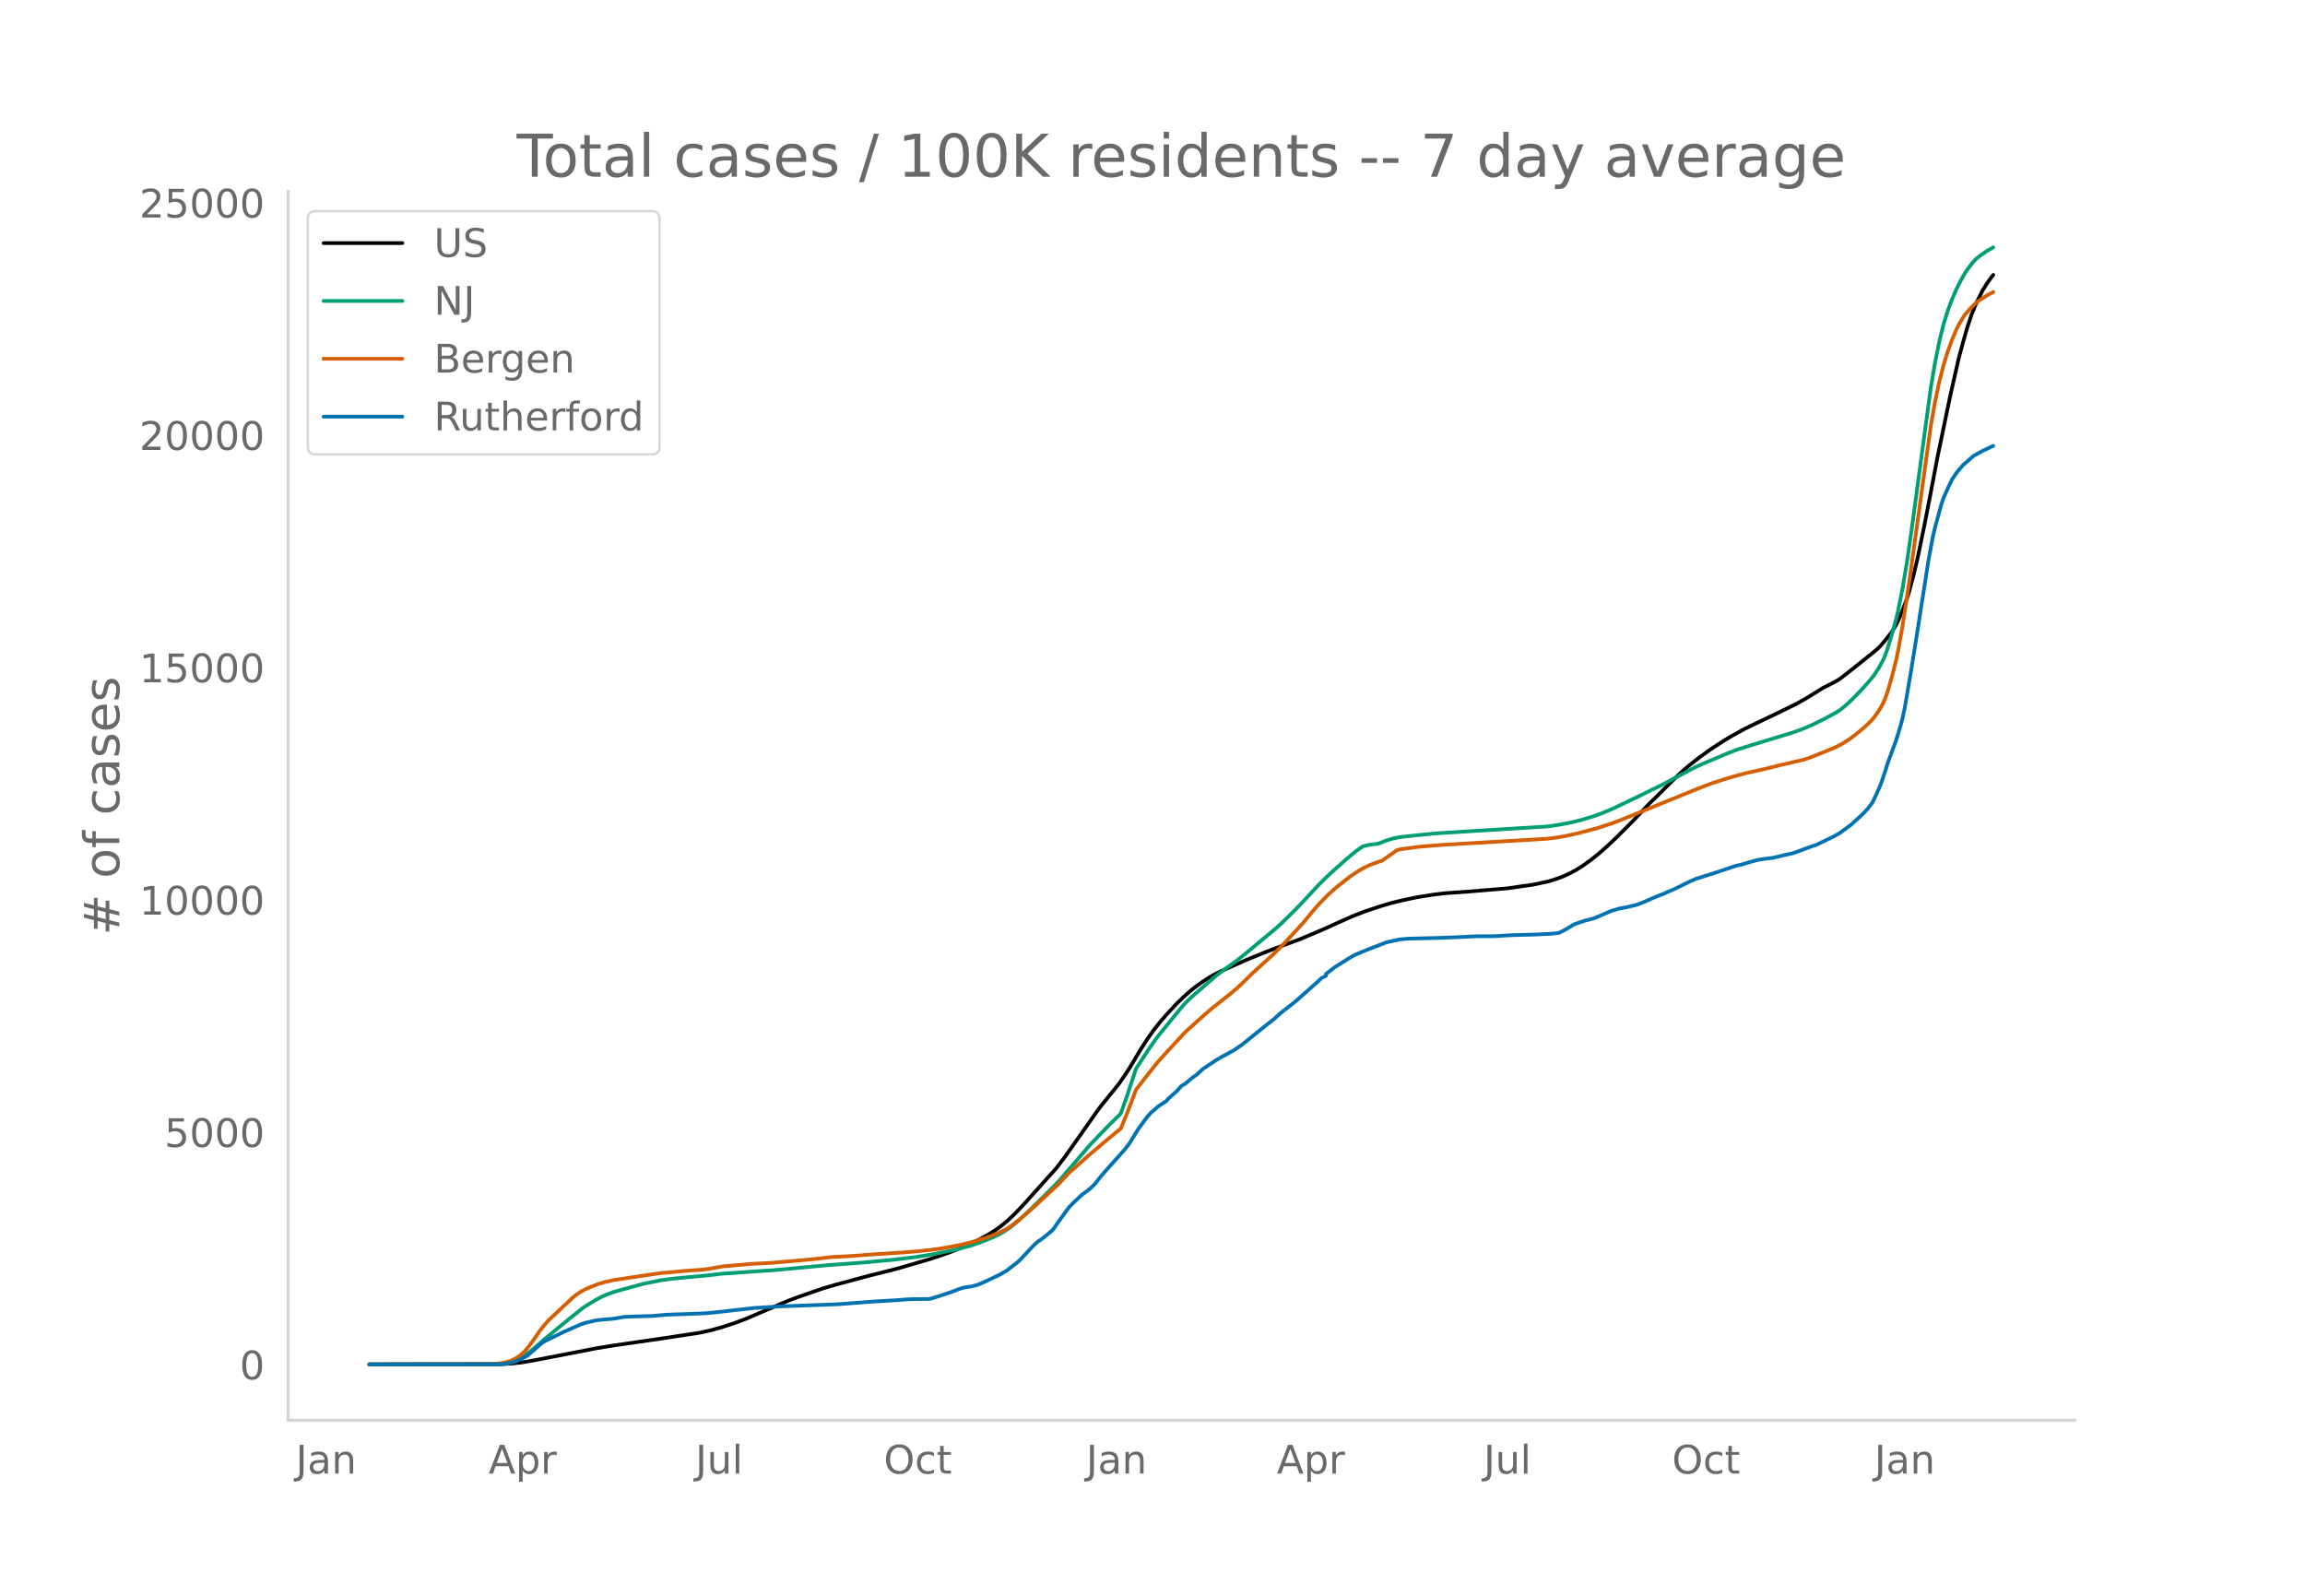
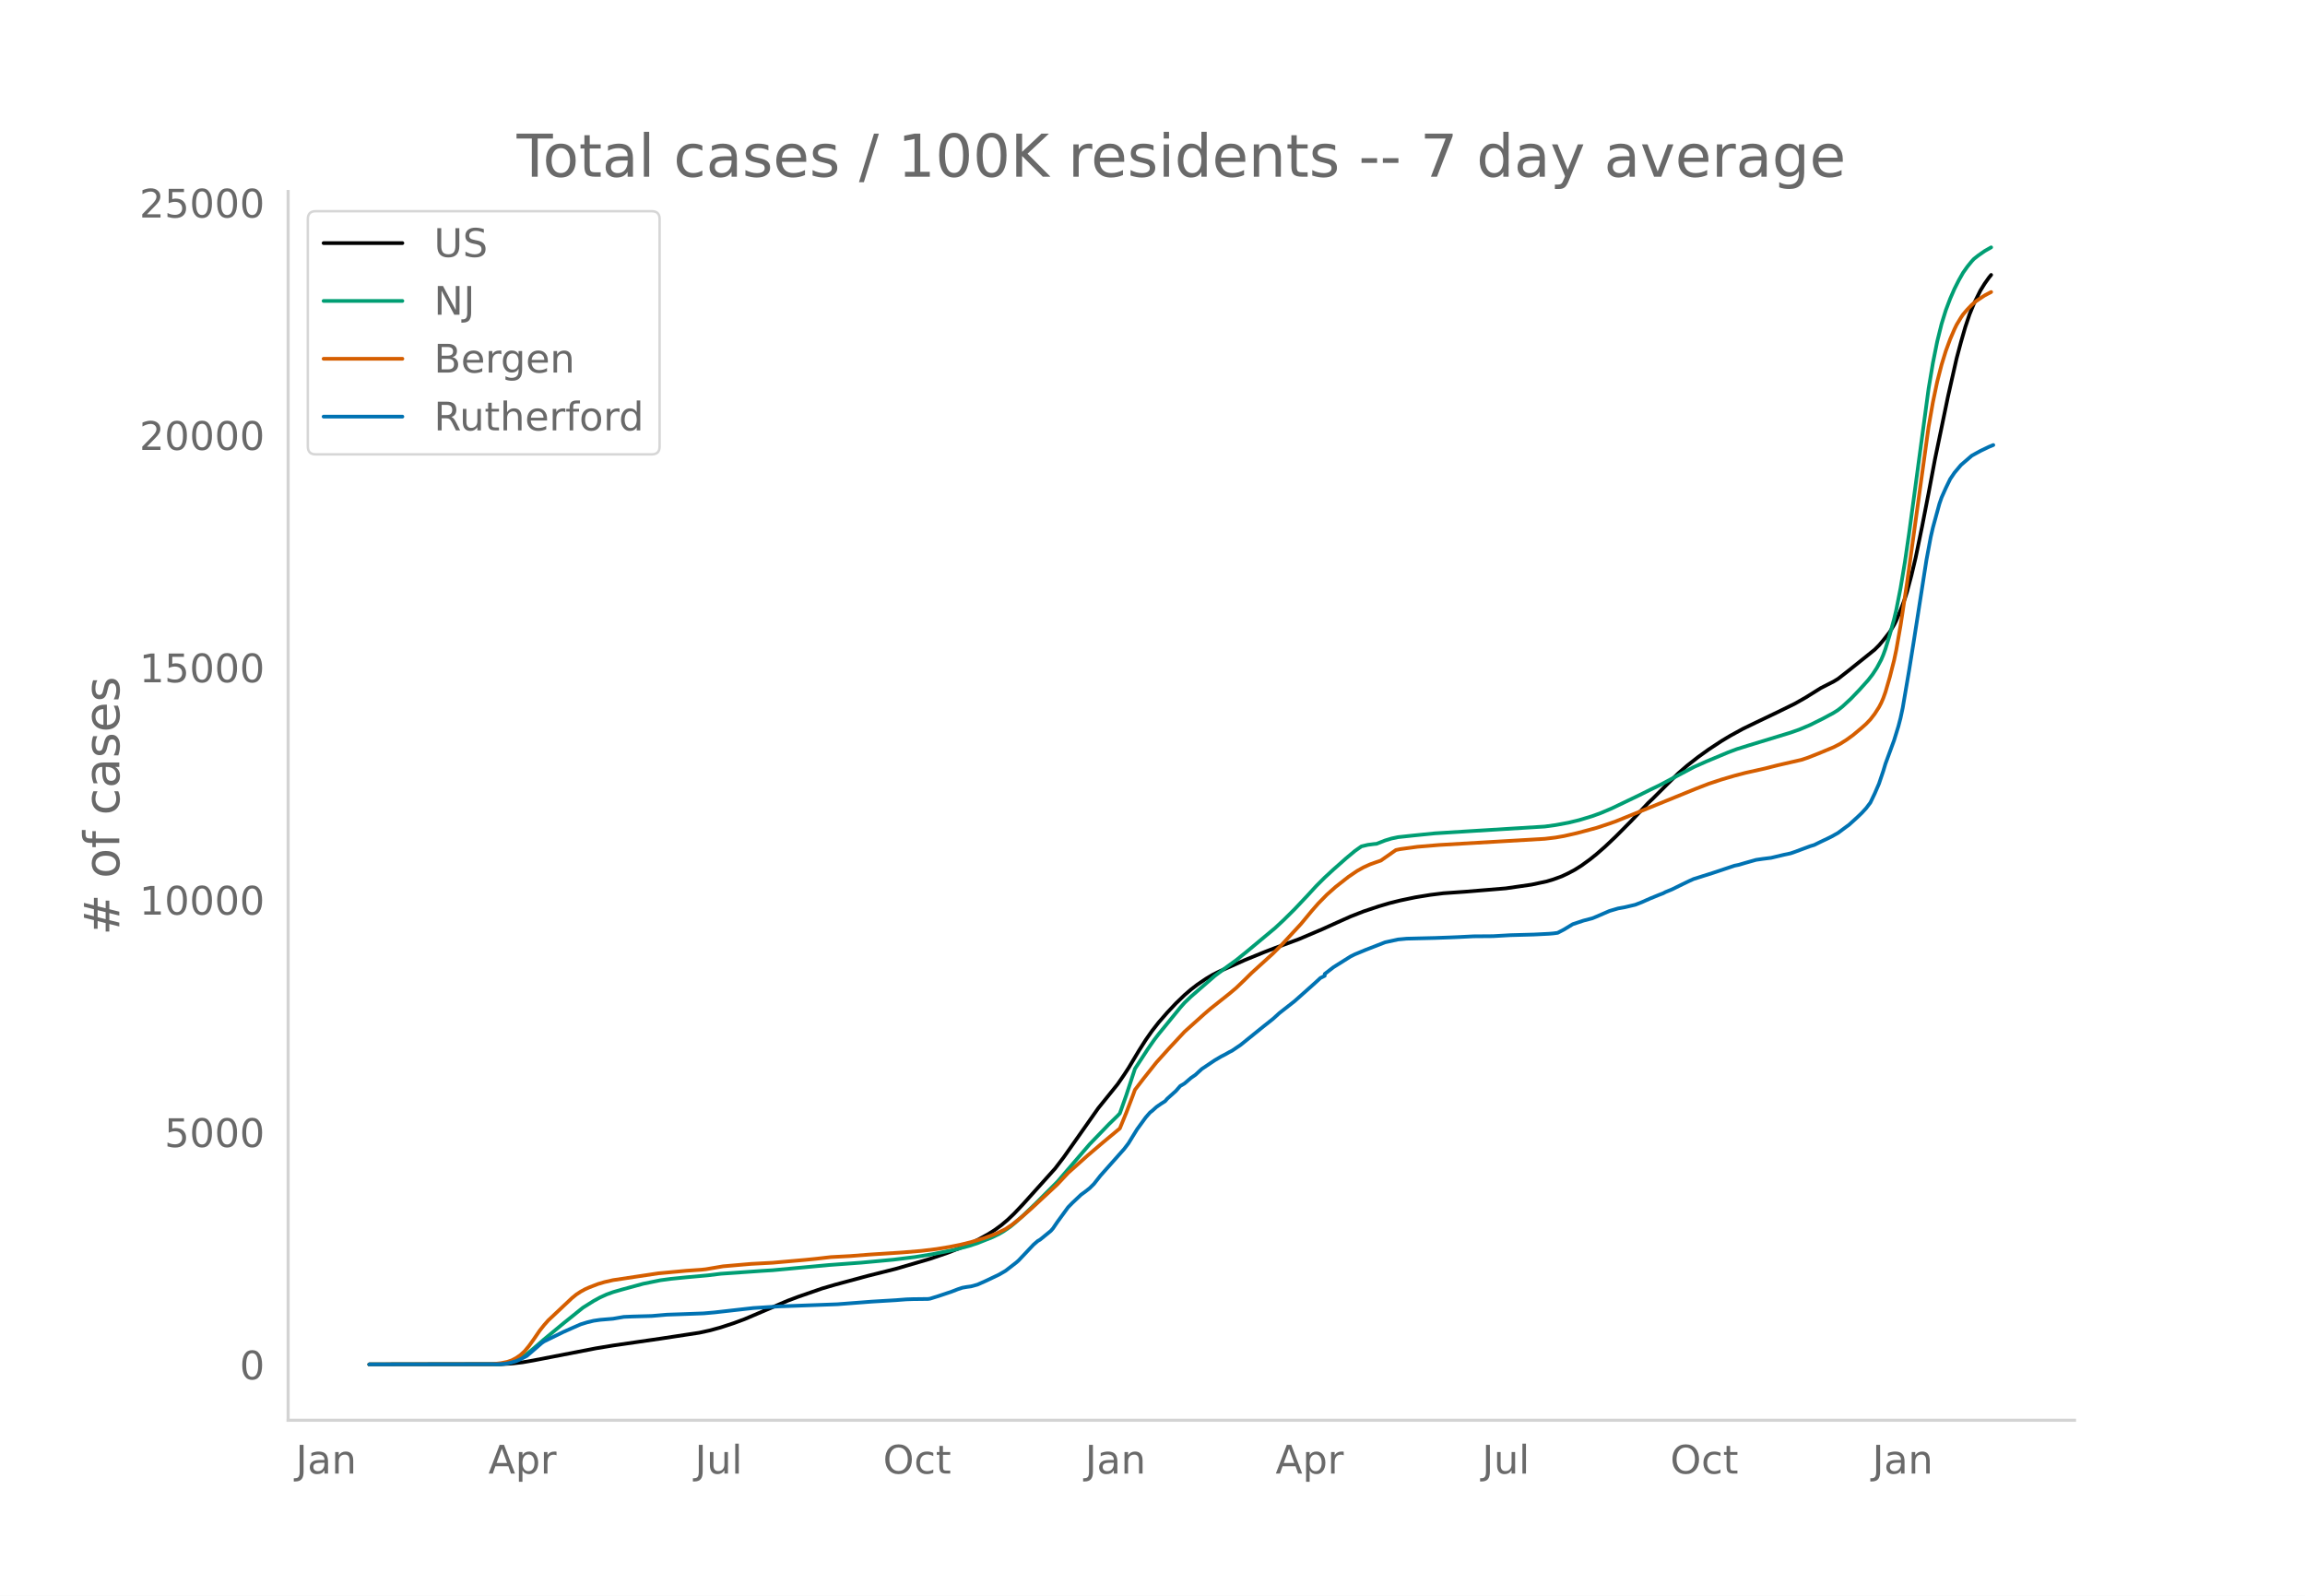
<svg xmlns="http://www.w3.org/2000/svg" xmlns:xlink="http://www.w3.org/1999/xlink" height="864" viewBox="0 0 936 648" width="1248">
  <defs>
    <style>*{stroke-linecap:butt;stroke-linejoin:round}</style>
  </defs>
  <g id="figure_1">
    <path d="M0 648h936V0H0z" style="fill:#fff" id="patch_1" />
    <g id="axes_1">
      <path d="M117 576.72h725.4V77.76H117z" style="fill:none" id="patch_2" />
-       <path clip-path="url(#p521b051995)" d="m149.973 554.04 53.493-.088 4.384-.25 4.385-.502 4.385-.759 25.43-4.918 7.016-1.153 19.293-2.796 15.785-2.395 4.384-.958 4.385-1.21 5.262-1.723 4.384-1.626 5.262-2.237 12.277-5.248 4.385-1.649 9.646-3.33 5.262-1.533 13.154-3.546 11.4-2.859 14.03-4.09 7.016-2.397 6.139-2.374 3.507-1.574 3.508-1.763 3.508-1.94 2.63-1.663 2.631-1.923 2.631-2.216 2.631-2.514 3.508-3.698 13.154-14.616 3.508-4.594 4.384-6.2 9.646-13.706 7.893-9.765 2.63-3.805 1.755-2.693 4.384-7.303 2.631-4.139 2.63-3.75 2.632-3.36 3.507-4.027 3.508-3.717 3.508-3.38 2.63-2.26 2.631-2.014 3.508-2.368 2.631-1.56 2.63-1.333 10.524-4.69 7.892-3.218 4.385-1.683 9.646-3.56 9.647-4.095 6.138-2.773 5.262-2.349 5.261-2.055 6.139-2.052 4.385-1.296 4.384-1.094 6.139-1.285 6.138-.996 5.262-.654 2.63-.184 6.14-.43 7.892-.648 8.77-.727 10.522-1.521 6.139-1.316 2.63-.79 3.508-1.288 2.631-1.242 2.631-1.404 2.63-1.658 3.509-2.54 2.63-2.118 3.508-3.057 4.385-4.148 6.138-6.17 4.385-4.638 2.63-2.795 1.755-1.637 6.138-6.126 4.385-4.303 3.508-3.043 4.384-3.434 4.385-3.154 5.261-3.458 3.508-2.106 5.262-2.878 5.261-2.543 8.77-4.19 7.015-3.442 4.385-2.49 6.138-3.827 2.631-1.34 2.631-1.346 1.754-1.068 4.385-3.417 10.523-8.44 1.754-1.751 1.754-2.07 2.63-3.353 1.754-2.907.877-1.734 1.754-4.208 1.754-4.673.877-2.766 1.754-6.54 1.754-7.375 2.63-12.712 2.631-13.512 2.631-13.9 1.754-8.428 3.508-16.888 3.507-15.5 1.754-6.55 1.754-6.092 1.754-5.23 1.754-4.282 2.63-5.324 1.754-2.835 1.754-2.474.877-1.063h0" style="fill:none;stroke:#000;stroke-linecap:round;stroke-width:1.5" id="line2d_1" />
-       <path clip-path="url(#p521b051995)" d="m149.973 554.04 51.739-.081 2.63-.175 2.631-.41 1.754-.538 1.754-.767 1.754-.997 1.754-1.208 2.63-2.172 4.385-3.796 7.893-6.524 7.892-6.34 4.385-2.752 2.63-1.437 2.631-1.196 2.631-.956 3.508-1.012 8.77-2.387 7.015-1.427 4.385-.587 6.138-.609 8.77-.794 5.261-.647 16.662-1.158 4.384-.27 22.8-2.11 13.155-.961 13.154-1.212 8.77-1.079 7.015-1.136 8.769-1.74 6.138-1.623 3.508-1.14 6.139-2.446 2.63-1.29 1.754-1.011 2.631-1.791 1.754-1.422 3.508-3.12 5.261-5.034 8.77-8.765 13.154-15.29 7.892-8.179 3.508-3.41.877-.938 2.63-7.409 3.508-10.678 5.262-8.07 2.63-3.772 1.755-2.275 3.507-4.287 5.262-6.447 1.754-1.978 2.63-2.524 9.647-8.375 3.508-2.628 5.261-3.805 4.385-3.537 11.4-9.488 3.508-3.266 4.385-4.338 5.261-5.567 3.508-3.818 3.508-3.503 3.507-3.232 5.262-4.645 3.508-2.916 2.63-1.856 2.631-.63 2.631-.34.877-.065 3.508-1.368 2.63-.798 2.631-.554 6.139-.656 8.77-.882 13.153-.821 31.57-1.942 4.385-.596 5.261-.968 4.385-1.06 5.261-1.586 3.508-1.274 4.385-1.853 11.4-5.46 4.385-2.181 3.507-1.676 7.016-3.73 7.015-3.723 5.262-2.338 8.77-3.658 3.507-1.321 4.385-1.37 17.538-5.35 3.508-1.229 4.385-1.85 5.261-2.605 4.385-2.365 1.754-1.113 1.754-1.377 3.508-3.24 3.507-3.656 3.508-3.899 1.754-2.26 1.754-2.683 1.754-3.256.877-2.064.876-2.415 1.754-5.754 1.754-6.326.877-3.707 1.754-8.898 1.754-10.504 1.754-12.043 7.892-58.444 1.754-10.43 1.754-8.731 1.754-7.065 1.754-5.645 1.754-4.632 1.753-4.022 1.754-3.466 1.754-3.089 1.754-2.47 1.754-2.155.877-.944 1.754-1.383 2.63-1.83 2.631-1.499h0" style="fill:none;stroke:#009e73;stroke-linecap:round;stroke-width:1.5" id="line2d_2" />
-       <path clip-path="url(#p521b051995)" d="m149.973 554.04 49.985-.107 3.508-.395 2.63-.535 1.754-.6 1.754-.922 1.754-1.18 1.754-1.61 1.754-2.106 1.754-2.429 2.63-3.831 1.754-2.216 1.754-1.975 9.647-9.066 1.753-1.418 1.754-1.153 1.754-.96 1.754-.782 3.508-1.354 2.63-.783 3.508-.796 18.416-2.763 11.4-1.048 6.139-.421 1.753-.188 7.016-1.189 11.4-.983 8.77-.472 13.153-1.155 4.385-.435 6.139-.698 7.892-.426 7.892-.611 13.154-.843 7.893-.655 6.138-.744 5.262-.86 4.385-.873 4.384-1.08 5.262-1.58 3.508-1.275 1.754-.722 3.507-1.71 2.631-1.757 3.508-2.787 4.385-3.83 10.523-9.751 4.384-4.68 7.893-7.028 6.138-5.221 7.016-5.826 2.63-6.393 2.631-6.874.877-2.407 3.508-4.565 5.262-6.612 5.261-5.823 6.139-6.585 4.385-3.933 3.507-3.15 2.631-2.26 7.892-6.271 2.631-2.216 3.508-3.355 2.63-2.608 8.77-7.962 3.508-3.498 7.892-8.532 4.385-5.294 2.63-3.007 3.509-3.57 3.507-3.12 5.262-4.13 3.508-2.381 2.63-1.47 2.631-1.197 2.631-.941 1.754-.593 6.138-4.296 1.754-.369 7.016-.951 8.77-.73 42.969-2.503 4.385-.521 3.507-.612 5.262-1.192 7.892-2.109 5.262-1.743 2.63-.931 32.447-13.193 5.262-2.036 5.261-1.74 5.262-1.545 4.385-1.146 7.892-1.764 5.262-1.33 9.646-2.207 2.63-.866 4.386-1.73 6.138-2.553 2.63-1.352 2.632-1.661 2.63-1.912 3.508-2.93 1.754-1.565 1.754-1.82 1.754-2.266 1.754-2.723.877-1.672.877-2.027.876-2.453 1.754-6.023 1.754-6.873.877-4.149 1.754-9.986 2.63-17.268 8.77-63.434 1.754-9.959 1.754-8.363 1.754-6.804 1.754-5.669 1.754-4.748 1.753-4.077.877-1.798 1.754-2.906.877-1.289 1.754-2.037 1.754-1.814 1.754-1.534 3.507-2.322 2.631-1.385h0" style="fill:none;stroke:#d55e00;stroke-linecap:round;stroke-width:1.5" id="line2d_3" />
-       <path clip-path="url(#p521b051995)" d="m149.973 554.04 52.616-.088 2.63-.177 1.754-.324 2.631-.722 1.754-.751 2.63-1.37 1.755-1.488 4.384-3.8.877-.604 7.893-3.859 4.384-1.944 2.631-1.149 1.754-.589 4.385-1.016 1.754-.221 5.261-.442 4.385-.751 3.508-.148 7.892-.22 6.139-.53 5.261-.177 6.139-.221 3.508-.133 4.384-.383 15.785-1.782 7.892-.501 2.631-.162 23.677-.869 14.031-1.075 9.647-.575 4.384-.338 2.631-.089 6.139-.073.877-.118 3.507-1.09 5.262-1.768 2.63-1.016 1.755-.575 1.754-.309 1.753-.235 2.631-.722 3.508-1.562 5.262-2.503 2.63-1.532 4.385-3.388.877-.766 6.138-6.496 1.754-1.502.877-.486 4.385-3.58.877-1 1.754-2.578 4.384-6.01 1.754-1.782 3.508-3.314 1.754-1.267 1.754-1.384 1.754-1.738 2.63-3.344 9.647-10.84 1.754-2.298 1.753-2.858 1.754-2.843 3.508-4.816 1.754-2.003.877-.678 1.754-1.576 1.754-1.222 1.753-1.12.877-1.016 3.508-3.137 1.754-2.004 1.754-1.03 2.63-2.269 1.755-1.208 2.63-2.415 5.262-3.52 2.63-1.547 1.755-.899 1.753-1.001.877-.427 3.508-2.372 7.893-6.377 1.753-1.4 3.508-2.784 2.631-2.386 6.139-4.801 7.015-6.23 1.754-1.577 1.754-1.62 1.754-.884v-.751l3.507-2.71 7.016-4.404 1.754-.87 1.754-.721 2.63-1.09 7.893-3.064 5.261-1.148 3.508-.325 11.4-.28 6.139-.22 3.508-.148 6.138-.309 7.892-.059 7.016-.398 9.646-.265 6.139-.309 1.754-.147 1.753-.236 2.631-1.37 3.508-2.135 4.385-1.459 3.507-.913 1.754-.707 5.262-2.283 3.508-1.031 2.63-.471 4.385-1.031 2.63-1.031 3.509-1.547 3.507-1.429 1.754-.677.877-.472 2.631-1.075 4.385-2.15 2.63-1.267 1.754-.795 7.893-2.49 8.77-2.93 1.753-.354 2.63-.78 4.385-1.238 2.631-.383 3.508-.442 5.262-1.252 2.63-.56 1.754-.603 6.139-2.284 1.754-.53 2.63-1.296 2.631-1.237 1.754-.87 2.63-1.472 3.509-2.607.877-.619 3.507-3.181 1.754-1.68 1.754-1.9 1.754-2.312 1.754-3.653 1.754-4.05 1.754-5.185.876-2.902 3.508-9.53 1.754-5.685.877-3.358.877-4.11 2.63-15.436 1.755-10.914 5.261-33.686 1.754-9.397.877-3.785 2.63-9.619.878-2.548 1.754-3.918 1.754-3.608 1.753-2.593 2.631-3.122 4.385-3.786 3.508-1.93 3.507-1.678.877-.398h0" style="fill:none;stroke:#0072b2;stroke-linecap:round;stroke-width:1.5" id="line2d_4" />
+       <path clip-path="url(#p6f16830c5c)" d="m149.973 554.04 53.422-.088 4.379-.25 4.378-.502 4.38-.759 25.397-4.918 7.006-1.153 19.267-2.796 15.763-2.395 4.38-.958 4.378-1.21 5.255-1.723 4.379-1.626 5.254-2.237 12.261-5.248 4.379-1.649 9.633-3.33 5.255-1.533 13.137-3.546 11.385-2.859 14.012-4.09 7.006-2.397 6.13-2.374 3.503-1.574 3.504-1.763 3.503-1.94 2.627-1.663 2.627-1.923 2.628-2.216 2.627-2.514 3.503-3.698 13.136-14.616 3.504-4.594 4.378-6.2 9.634-13.706 7.882-9.765 2.627-3.805 1.752-2.693 4.378-7.303 2.628-4.139 2.627-3.75 2.627-3.36 3.503-4.027 3.504-3.717 3.503-3.38 2.627-2.26 2.627-2.014 3.503-2.368 2.628-1.56 2.627-1.333 10.51-4.69 7.881-3.218 4.379-1.683 9.633-3.56 9.634-4.095 6.13-2.773 5.255-2.349 5.255-2.055 6.13-2.052 4.379-1.296 4.379-1.094 6.13-1.285 6.13-.996 5.255-.654 2.627-.184 6.13-.43 7.883-.648 8.757-.727 10.51-1.521 6.13-1.316 2.627-.79 3.503-1.288 2.628-1.242 2.627-1.404 2.627-1.658 3.503-2.54 2.628-2.118 3.503-3.057 4.379-4.148 6.13-6.17 4.379-4.638 2.627-2.795 1.752-1.637 6.13-6.126 4.379-4.303 3.503-3.043 4.379-3.434 4.379-3.154 5.254-3.458 3.503-2.106 5.255-2.878 5.255-2.543 8.757-4.19 7.006-3.442 4.38-2.49 6.13-3.827 2.627-1.34 2.627-1.346 1.752-1.068 4.379-3.417 10.509-8.44 1.751-1.751 1.752-2.07 2.627-3.353 1.752-2.907.876-1.734 1.751-4.208 1.752-4.673.875-2.766 1.752-6.54 1.752-7.375 2.627-12.712 2.627-13.512 2.627-13.9 1.752-8.428 3.503-16.888 3.503-15.5 1.752-6.55 1.751-6.092 1.752-5.23 1.751-4.282 2.628-5.324 1.751-2.835 1.752-2.474.876-1.063h0" style="fill:none;stroke:#000;stroke-linecap:round;stroke-width:1.5" id="line2d_1" />
+       <path clip-path="url(#p6f16830c5c)" d="m149.973 554.04 51.67-.081 2.627-.175 2.628-.41 1.751-.538 1.752-.767 1.751-.997 1.752-1.208 2.627-2.172 4.38-3.796 7.881-6.524 7.882-6.34 4.379-2.752 2.627-1.437 2.627-1.196 2.628-.956 3.503-1.012 8.757-2.387 7.007-1.427 4.378-.587 6.13-.609 8.759-.794 5.254-.647 16.64-1.158 4.379-.27 22.77-2.11 13.136-.961 13.137-1.212 8.757-1.079 7.007-1.136 8.757-1.74 6.13-1.623 3.504-1.14 6.13-2.446 2.627-1.29 1.752-1.011 2.627-1.791 1.752-1.422 3.503-3.12 5.255-5.034 8.757-8.765 13.137-15.29 7.882-8.179 3.503-3.41.876-.938 2.627-7.409 3.503-10.678 5.255-8.07 2.627-3.772 1.751-2.275 3.503-4.287 5.255-6.447 1.752-1.978 2.627-2.524 9.633-8.375 3.504-2.628 5.254-3.805 4.379-3.537 11.385-9.488 3.503-3.266 4.379-4.338 5.255-5.567 3.503-3.818 3.503-3.503 3.503-3.232 5.254-4.645 3.503-2.916 2.628-1.856 2.627-.63 2.627-.34.876-.065 3.503-1.368 2.628-.798 2.627-.554 6.13-.656 8.758-.882 13.136-.821 31.528-1.942 4.379-.596 5.255-.968 4.379-1.06 5.254-1.586 3.503-1.274 4.379-1.853 11.385-5.46 4.379-2.181 3.503-1.676 7.006-3.73 7.006-3.723 5.255-2.338 8.758-3.658 3.503-1.321 4.379-1.37 17.515-5.35 3.503-1.229 4.379-1.85 5.254-2.605 4.38-2.365 1.75-1.113 1.752-1.377 3.503-3.24 3.504-3.656 3.503-3.899 1.751-2.26 1.752-2.683 1.751-3.256.876-2.064.876-2.415 1.751-5.754 1.752-6.326.876-3.707 1.751-8.898 1.752-10.504 1.751-12.043 7.882-58.444 1.752-10.43 1.751-8.731 1.752-7.065 1.751-5.645 1.752-4.632 1.751-4.022 1.752-3.466 1.751-3.089 1.752-2.47 1.752-2.155.875-.944 1.752-1.383 2.627-1.83 2.628-1.499h0" style="fill:none;stroke:#009e73;stroke-linecap:round;stroke-width:1.5" id="line2d_2" />
+       <path clip-path="url(#p6f16830c5c)" d="m149.973 554.04 49.919-.107 3.503-.395 2.627-.535 1.752-.6 1.751-.922 1.752-1.18 1.751-1.61 1.752-2.106 1.751-2.429 2.628-3.831 1.751-2.216 1.752-1.975 9.633-9.066 1.752-1.418 1.751-1.153 1.752-.96 1.751-.782 3.503-1.354 2.628-.783 3.503-.796 18.39-2.763 11.386-1.048 6.13-.421 1.752-.188 7.006-1.189 11.385-.983 8.758-.472 13.136-1.155 4.379-.435 6.13-.698 7.882-.426 7.882-.611 13.137-.843 7.882-.655 6.13-.744 5.255-.86 4.379-.873 4.378-1.08 5.255-1.58 3.503-1.275 1.752-.722 3.503-1.71 2.627-1.757 3.503-2.787 4.379-3.83 10.51-9.751 4.378-4.68 7.882-7.028 6.13-5.221 7.007-5.826 2.627-6.393 2.627-6.874.876-2.407 3.503-4.565 5.255-6.612 5.254-5.823 6.13-6.585 4.38-3.933 3.503-3.15 2.627-2.26 7.882-6.271 2.627-2.216 3.503-3.355 2.628-2.608 8.757-7.962 3.503-3.498 7.882-8.532 4.38-5.294 2.626-3.007 3.503-3.57 3.504-3.12 5.254-4.13 3.503-2.381 2.628-1.47 2.627-1.197 2.627-.941 1.752-.593 6.13-4.296 1.752-.369 7.006-.951 8.757-.73 42.913-2.503 4.379-.521 3.503-.612 5.255-1.192 7.882-2.109 5.254-1.743 2.628-.931 32.403-13.193 5.255-2.036 5.254-1.74 5.255-1.545 4.379-1.146 7.882-1.764 5.254-1.33 9.634-2.207 2.627-.866 4.379-1.73 6.13-2.553 2.628-1.352 2.627-1.661 2.627-1.912 3.503-2.93 1.752-1.565 1.751-1.82 1.752-2.266 1.751-2.723.876-1.672.876-2.027.876-2.453 1.751-6.023 1.752-6.873.876-4.149 1.751-9.986 2.627-17.268 8.758-63.434 1.752-9.959 1.751-8.363 1.752-6.804 1.751-5.669 1.752-4.748 1.751-4.077.876-1.798 1.752-2.906.875-1.289 1.752-2.037 1.752-1.814 1.751-1.534 3.503-2.322 2.628-1.385h0" style="fill:none;stroke:#d55e00;stroke-linecap:round;stroke-width:1.5" id="line2d_3" />
+       <path clip-path="url(#p6f16830c5c)" d="m149.973 554.04 52.546-.088 2.627-.177 1.752-.324 2.627-.722 1.752-.751 2.627-1.37 1.751-1.488 4.38-3.8.875-.604 7.882-3.859 4.379-1.944 2.627-1.149 2.627-.81 2.628-.633 2.627-.383 5.255-.442 4.379-.751 3.503-.148 7.882-.22 6.13-.53 5.255-.177 6.13-.221 3.503-.133 4.379-.383 15.764-1.782 7.882-.501 2.627-.162 23.646-.869 14.012-1.075 9.634-.575 4.378-.338 2.628-.089 6.13-.073.876-.118 3.503-1.09 5.255-1.768 2.627-1.016 1.751-.575 1.752-.309 1.751-.235 2.628-.722 3.503-1.562 5.254-2.503 2.628-1.532 4.379-3.388.875-.766 6.13-6.496 1.752-1.502.876-.486 4.379-3.58.876-1 1.751-2.578 4.38-6.01 1.75-1.782 3.504-3.314 1.751-1.267 1.752-1.384 1.751-1.738 2.628-3.344 9.633-10.84 1.752-2.298 1.751-2.858 1.752-2.843 3.503-4.816 1.751-2.003.876-.678 1.752-1.576 1.751-1.222 1.752-1.12.875-1.016 3.504-3.137 1.751-2.004 1.752-1.03 2.627-2.269 1.752-1.208 2.627-2.415 5.254-3.52 2.628-1.547 1.751-.899 1.752-1.001.876-.427 3.503-2.372 7.882-6.377 1.751-1.4 3.503-2.784 2.628-2.386 6.13-4.801 7.006-6.23 1.752-1.577 1.751-1.62 1.752-.884v-.751l3.503-2.71 7.006-4.404 1.751-.87 1.752-.721 2.627-1.09 7.882-3.064 5.255-1.148 3.503-.325 11.385-.28 6.13-.22 3.503-.148 6.13-.309 7.883-.059 7.006-.398 9.633-.265 6.13-.309 1.752-.147 1.752-.236 2.627-1.37 3.503-2.135 4.379-1.459 3.503-.913 1.752-.707 5.254-2.283 3.503-1.031 2.628-.471 4.379-1.031 2.627-1.031 3.503-1.547 3.503-1.429 1.752-.677.875-.472 2.628-1.075 4.378-2.15 2.628-1.267 1.751-.795 7.882-2.49 8.758-2.93 1.751-.354 2.628-.78 4.379-1.238 2.627-.383 3.503-.442 5.255-1.252 2.627-.56 1.751-.603 6.13-2.284 1.752-.53 2.628-1.296 2.627-1.237 1.752-.87 2.627-1.472 3.503-2.607.876-.619 3.503-3.181 1.751-1.68 1.752-1.9 1.751-2.312 1.752-3.653 1.751-4.05 1.752-5.185.876-2.902 3.503-9.53 1.751-5.685.876-3.358.876-4.11 2.627-15.436 1.752-10.914 5.254-33.686 1.752-9.397.876-3.785 2.627-9.619.876-2.548 1.751-3.918 1.752-3.608 1.751-2.593 2.628-3.122 4.379-3.786 3.503-1.93 3.503-1.678 1.751-.722h0" style="fill:none;stroke:#0072b2;stroke-linecap:round;stroke-width:1.5" id="line2d_4" />
      <path d="M117 576.72V77.76" style="fill:none;stroke:#d3d3d3;stroke-linecap:square;stroke-linejoin:miter;stroke-width:1.25" id="patch_3" />
      <path d="M117 576.72h725.4" style="fill:none;stroke:#d3d3d3;stroke-linecap:square;stroke-linejoin:miter;stroke-width:1.25" id="patch_4" />
      <g id="matplotlib.axis_1">
        <g id="xtick_1">
-           <g style="fill:#696969" transform="matrix(.16 0 0 -.16 120.102 598.378)" id="text_1">
+           <g style="fill:#696969" transform="matrix(.16 0 0 -.16 120.125 598.378)" id="text_1">
            <defs>
              <path d="M9.813 72.906h9.859V5.078q0-13.187-5-19.14-5-5.954-16.094-5.954h-3.75v8.297h3.078q6.531 0 9.219 3.672Q9.813-4.39 9.813 5.078z" id="DejaVuSans-74" />
              <path d="M34.281 27.484q-10.89 0-15.093-2.484-4.204-2.484-4.204-8.5 0-4.781 3.157-7.594 3.156-2.797 8.562-2.797 7.485 0 12 5.297 4.516 5.297 4.516 14.078v2zm17.922 3.72V0H43.22v8.297Q40.14 3.328 35.547.953q-4.594-2.375-11.234-2.375-8.391 0-13.36 4.719Q6 8.016 6 15.922q0 9.219 6.172 13.906 6.187 4.688 18.437 4.688h12.61v.89q0 6.203-4.078 9.594-4.078 3.39-11.453 3.39-4.688 0-9.141-1.124-4.438-1.125-8.531-3.375v8.312q4.921 1.906 9.562 2.844 4.64.953 9.031.953 11.875 0 17.735-6.156 5.86-6.14 5.86-18.64z" id="DejaVuSans-97" />
              <path d="M54.89 33.016V0h-8.984v32.719q0 7.765-3.031 11.61-3.031 3.858-9.078 3.858-7.281 0-11.484-4.64-4.204-4.625-4.204-12.64V0H9.08v54.688h9.03v-8.5q3.235 4.937 7.594 7.374Q30.078 56 35.797 56q9.422 0 14.25-5.828 4.844-5.828 4.844-17.156z" id="DejaVuSans-110" />
            </defs>
            <use xlink:href="#DejaVuSans-74" />
            <use x="29.492" xlink:href="#DejaVuSans-97" />
            <use x="90.771" xlink:href="#DejaVuSans-110" />
          </g>
        </g>
        <g id="xtick_2">
-           <g style="fill:#696969" transform="matrix(.16 0 0 -.16 198.395 598.378)" id="text_2">
+           <g style="fill:#696969" transform="matrix(.16 0 0 -.16 198.312 598.378)" id="text_2">
            <defs>
              <path d="M34.188 63.188 20.797 26.906h26.812zm-5.579 9.718h11.188L67.578 0h-10.25l-6.64 18.703h-32.86L11.188 0H.78z" id="DejaVuSans-65" />
              <path d="M18.11 8.203v-29H9.077v75.484h9.031v-8.296q2.844 4.875 7.157 7.234Q29.594 56 35.594 56q9.968 0 16.187-7.906 6.235-7.907 6.235-20.797T51.78 6.484q-6.218-7.906-16.187-7.906-6 0-10.328 2.375-4.313 2.375-7.157 7.25zm30.578 19.094q0 9.906-4.079 15.547-4.078 5.64-11.203 5.64-7.14 0-11.218-5.64-4.079-5.64-4.079-15.547 0-9.906 4.078-15.547 4.079-5.64 11.22-5.64 7.124 0 11.202 5.64t4.078 15.547z" id="DejaVuSans-112" />
              <path d="M41.11 46.297q-1.516.875-3.297 1.281Q36.03 48 33.89 48q-7.625 0-11.703-4.953-4.079-4.953-4.079-14.234V0H9.08v54.688h9.03v-8.5q2.844 4.984 7.375 7.39Q30.031 56 36.531 56q.922 0 2.047-.125 1.125-.11 2.484-.36z" id="DejaVuSans-114" />
            </defs>
            <use xlink:href="#DejaVuSans-65" />
            <use x="68.408" xlink:href="#DejaVuSans-112" />
            <use x="131.885" xlink:href="#DejaVuSans-114" />
          </g>
        </g>
        <g id="xtick_3">
-           <g style="fill:#696969" transform="matrix(.16 0 0 -.16 282.384 598.378)" id="text_3">
+           <g style="fill:#696969" transform="matrix(.16 0 0 -.16 282.195 598.378)" id="text_3">
            <defs>
              <path d="M8.5 21.578v33.11h8.984V21.922q0-7.766 3.016-11.656 3.031-3.875 9.094-3.875 7.265 0 11.484 4.64 4.234 4.64 4.234 12.656v31h8.985V0h-8.984v8.406Q42.047 3.422 37.718 1q-4.313-2.422-10.032-2.422-9.421 0-14.312 5.86Q8.5 10.296 8.5 21.578zM31.11 56z" id="DejaVuSans-117" />
              <path d="M9.422 75.984h8.984V0H9.422z" id="DejaVuSans-108" />
            </defs>
            <use xlink:href="#DejaVuSans-74" />
            <use x="29.492" xlink:href="#DejaVuSans-117" />
            <use x="92.871" xlink:href="#DejaVuSans-108" />
          </g>
        </g>
        <g id="xtick_4">
-           <g style="fill:#696969" transform="matrix(.16 0 0 -.16 358.882 598.378)" id="text_4">
+           <g style="fill:#696969" transform="matrix(.16 0 0 -.16 358.586 598.378)" id="text_4">
            <defs>
              <path d="M39.406 66.219q-10.75 0-17.078-8.016-6.312-8-6.312-21.828 0-13.766 6.312-21.781 6.328-8 17.078-8 10.735 0 17.016 8 6.281 8.015 6.281 21.781 0 13.828-6.281 21.828-6.281 8.016-17.016 8.016zm0 8q15.328 0 24.5-10.281 9.188-10.282 9.188-27.563 0-17.234-9.188-27.516-9.172-10.28-24.5-10.28-15.375 0-24.593 10.25-9.204 10.265-9.204 27.546t9.204 27.563q9.218 10.28 24.593 10.28z" id="DejaVuSans-79" />
              <path d="M48.781 52.594v-8.407q-3.812 2.11-7.64 3.157-3.828 1.047-7.735 1.047-8.75 0-13.593-5.547-4.829-5.532-4.829-15.547 0-10.016 4.829-15.563 4.843-5.53 13.593-5.53 3.907 0 7.735 1.046 3.828 1.047 7.64 3.156V2.094Q45.016.344 40.984-.531q-4.015-.89-8.562-.89-12.36 0-19.64 7.765-7.266 7.765-7.266 20.953 0 13.375 7.343 21.031Q20.22 56 33.016 56q4.14 0 8.093-.86 3.953-.843 7.672-2.546z" id="DejaVuSans-99" />
              <path d="M18.313 70.219V54.688h18.5v-6.985h-18.5V18.016q0-6.688 1.828-8.594 1.828-1.906 7.453-1.906h9.218V0h-9.218q-10.407 0-14.36 3.875-3.953 3.89-3.953 14.14v29.688H2.687v6.984h6.594V70.22z" id="DejaVuSans-116" />
            </defs>
            <use xlink:href="#DejaVuSans-79" />
            <use x="78.711" xlink:href="#DejaVuSans-99" />
            <use x="133.691" xlink:href="#DejaVuSans-116" />
          </g>
        </g>
        <g id="xtick_5">
-           <g style="fill:#696969" transform="matrix(.16 0 0 -.16 441.06 598.378)" id="text_5">
+           <g style="fill:#696969" transform="matrix(.16 0 0 -.16 440.657 598.378)" id="text_5">
            <use xlink:href="#DejaVuSans-74" />
            <use x="29.492" xlink:href="#DejaVuSans-97" />
            <use x="90.771" xlink:href="#DejaVuSans-110" />
          </g>
        </g>
        <g id="xtick_6">
-           <g style="fill:#696969" transform="matrix(.16 0 0 -.16 518.476 598.378)" id="text_6">
+           <g style="fill:#696969" transform="matrix(.16 0 0 -.16 517.968 598.378)" id="text_6">
            <use xlink:href="#DejaVuSans-65" />
            <use x="68.408" xlink:href="#DejaVuSans-112" />
            <use x="131.885" xlink:href="#DejaVuSans-114" />
          </g>
        </g>
        <g id="xtick_7">
-           <g style="fill:#696969" transform="matrix(.16 0 0 -.16 602.465 598.378)" id="text_7">
+           <g style="fill:#696969" transform="matrix(.16 0 0 -.16 601.85 598.378)" id="text_7">
            <use xlink:href="#DejaVuSans-74" />
            <use x="29.492" xlink:href="#DejaVuSans-117" />
            <use x="92.871" xlink:href="#DejaVuSans-108" />
          </g>
        </g>
        <g id="xtick_8">
-           <g style="fill:#696969" transform="matrix(.16 0 0 -.16 678.963 598.378)" id="text_8">
+           <g style="fill:#696969" transform="matrix(.16 0 0 -.16 678.242 598.378)" id="text_8">
            <use xlink:href="#DejaVuSans-79" />
            <use x="78.711" xlink:href="#DejaVuSans-99" />
            <use x="133.691" xlink:href="#DejaVuSans-116" />
          </g>
        </g>
        <g id="xtick_9">
-           <g style="fill:#696969" transform="matrix(.16 0 0 -.16 761.14 598.378)" id="text_9">
+           <g style="fill:#696969" transform="matrix(.16 0 0 -.16 760.312 598.378)" id="text_9">
            <use xlink:href="#DejaVuSans-74" />
            <use x="29.492" xlink:href="#DejaVuSans-97" />
            <use x="90.771" xlink:href="#DejaVuSans-110" />
          </g>
        </g>
      </g>
      <g id="matplotlib.axis_2">
        <g id="ytick_1">
          <g style="fill:#696969" transform="matrix(.16 0 0 -.16 97.32 560.119)" id="text_10">
            <defs>
              <path d="M31.781 66.406q-7.61 0-11.453-7.5Q16.5 51.422 16.5 36.375q0-14.984 3.828-22.484 3.844-7.5 11.453-7.5 7.672 0 11.5 7.5 3.844 7.5 3.844 22.484 0 15.047-3.844 22.531-3.828 7.5-11.5 7.5zm0 7.813q12.266 0 18.735-9.703 6.468-9.688 6.468-28.141 0-18.406-6.468-28.11-6.47-9.687-18.735-9.687-12.25 0-18.718 9.688-6.47 9.703-6.47 28.109 0 18.453 6.47 28.14Q19.53 74.22 31.78 74.22z" id="DejaVuSans-48" />
            </defs>
            <use xlink:href="#DejaVuSans-48" />
          </g>
        </g>
        <g id="ytick_2">
          <g style="fill:#696969" transform="matrix(.16 0 0 -.16 66.78 465.763)" id="text_11">
            <defs>
              <path d="M10.797 72.906h38.719v-8.312H19.828v-17.86q2.14.735 4.281 1.094 2.157.36 4.313.36 12.203 0 19.328-6.688 7.14-6.688 7.14-18.11 0-11.765-7.328-18.296-7.328-6.516-20.656-6.516-4.593 0-9.36.781-4.75.782-9.827 2.344v9.922q4.39-2.39 9.078-3.563 4.687-1.171 9.906-1.171 8.453 0 13.375 4.437 4.938 4.438 4.938 12.063 0 7.609-4.938 12.047-4.922 4.453-13.375 4.453-3.953 0-7.89-.875-3.922-.875-8.016-2.735z" id="DejaVuSans-53" />
            </defs>
            <use xlink:href="#DejaVuSans-53" />
            <use x="63.623" xlink:href="#DejaVuSans-48" />
            <use x="127.246" xlink:href="#DejaVuSans-48" />
            <use x="190.869" xlink:href="#DejaVuSans-48" />
          </g>
        </g>
        <g id="ytick_3">
          <g style="fill:#696969" transform="matrix(.16 0 0 -.16 56.6 371.407)" id="text_12">
            <defs>
              <path d="M12.406 8.297h16.11v55.625l-17.532-3.516v8.985l17.438 3.515h9.86V8.296H54.39V0H12.406z" id="DejaVuSans-49" />
            </defs>
            <use xlink:href="#DejaVuSans-49" />
            <use x="63.623" xlink:href="#DejaVuSans-48" />
            <use x="127.246" xlink:href="#DejaVuSans-48" />
            <use x="190.869" xlink:href="#DejaVuSans-48" />
            <use x="254.492" xlink:href="#DejaVuSans-48" />
          </g>
        </g>
        <g id="ytick_4">
          <g style="fill:#696969" transform="matrix(.16 0 0 -.16 56.6 277.05)" id="text_13">
            <use xlink:href="#DejaVuSans-49" />
            <use x="63.623" xlink:href="#DejaVuSans-53" />
            <use x="127.246" xlink:href="#DejaVuSans-48" />
            <use x="190.869" xlink:href="#DejaVuSans-48" />
            <use x="254.492" xlink:href="#DejaVuSans-48" />
          </g>
        </g>
        <g id="ytick_5">
          <g style="fill:#696969" transform="matrix(.16 0 0 -.16 56.6 182.695)" id="text_14">
            <defs>
              <path d="M19.188 8.297h34.421V0H7.33v8.297q5.609 5.812 15.296 15.594 9.703 9.797 12.188 12.64 4.734 5.313 6.609 9 1.89 3.688 1.89 7.25 0 5.813-4.078 9.469-4.078 3.672-10.625 3.672-4.64 0-9.797-1.61-5.14-1.609-11-4.89v9.969Q13.767 71.78 18.938 73q5.188 1.219 9.485 1.219 11.328 0 18.062-5.672 6.735-5.656 6.735-15.125 0-4.5-1.688-8.531-1.672-4.016-6.125-9.485-1.218-1.422-7.765-8.187-6.532-6.766-18.453-18.922z" id="DejaVuSans-50" />
            </defs>
            <use xlink:href="#DejaVuSans-50" />
            <use x="63.623" xlink:href="#DejaVuSans-48" />
            <use x="127.246" xlink:href="#DejaVuSans-48" />
            <use x="190.869" xlink:href="#DejaVuSans-48" />
            <use x="254.492" xlink:href="#DejaVuSans-48" />
          </g>
        </g>
        <g id="ytick_6">
          <g style="fill:#696969" transform="matrix(.16 0 0 -.16 56.6 88.339)" id="text_15">
            <use xlink:href="#DejaVuSans-50" />
            <use x="63.623" xlink:href="#DejaVuSans-53" />
            <use x="127.246" xlink:href="#DejaVuSans-48" />
            <use x="190.869" xlink:href="#DejaVuSans-48" />
            <use x="254.492" xlink:href="#DejaVuSans-48" />
          </g>
        </g>
        <g style="fill:#696969" transform="matrix(0 -.2 -.2 0 48.44 379.813)" id="text_16">
          <defs>
            <path d="M51.125 44H36.922l-4.11-16.313h14.313zm-7.328 27.781-5.078-20.265h14.265L58.11 71.78h7.813L60.89 51.516h15.234V44h-17.14l-4-16.313h15.53V20.22H53.079L48 0h-7.813l5.032 20.219H30.906L25.875 0h-7.86l5.079 20.219H7.719v7.468h17.187L29 44H13.281v7.516h17.625l4.985 20.265z" id="DejaVuSans-35" />
            <path d="M30.61 48.39q-7.22 0-11.422-5.64-4.204-5.64-4.204-15.453 0-9.813 4.172-15.453 4.188-5.64 11.453-5.64 7.188 0 11.375 5.655 4.203 5.672 4.203 15.438 0 9.719-4.203 15.406-4.187 5.688-11.375 5.688zm0 7.61q11.718 0 18.406-7.625 6.703-7.61 6.703-21.078 0-13.422-6.703-21.078-6.688-7.64-18.407-7.64-11.765 0-18.437 7.64-6.656 7.656-6.656 21.078 0 13.469 6.656 21.078Q18.844 56 30.609 56z" id="DejaVuSans-111" />
            <path d="M37.11 75.984V68.5h-8.594q-4.828 0-6.72-1.953-1.874-1.953-1.874-7.031v-4.828h14.797v-6.985H19.922V0H10.89v47.703H2.297v6.984h8.594V58.5q0 9.125 4.25 13.297 4.25 4.187 13.468 4.187z" id="DejaVuSans-102" />
            <path d="M44.281 53.078v-8.5q-3.797 1.953-7.906 2.922-4.094.984-8.5.984-6.688 0-10.031-2.047-3.344-2.046-3.344-6.156 0-3.125 2.39-4.906 2.391-1.781 9.626-3.39l3.078-.688q9.562-2.047 13.593-5.781 4.032-3.735 4.032-10.422 0-7.625-6.032-12.078-6.03-4.438-16.578-4.438-4.39 0-9.156.86Q10.688.296 5.422 2v9.281q4.984-2.594 9.812-3.89 4.829-1.282 9.579-1.282 6.343 0 9.75 2.172 3.421 2.172 3.421 6.125 0 3.656-2.468 5.61-2.453 1.953-10.813 3.765l-3.125.735q-8.344 1.75-12.062 5.39-3.704 3.64-3.704 9.985 0 7.718 5.47 11.906Q16.75 56 26.811 56q4.97 0 9.36-.734 4.406-.72 8.11-2.188z" id="DejaVuSans-115" />
            <path d="M56.203 29.594v-4.39H14.891q.593-9.282 5.593-14.142 5-4.859 13.938-4.859 5.172 0 10.031 1.266 4.86 1.265 9.656 3.812v-8.5Q49.266.734 44.187-.344 39.11-1.422 33.892-1.422q-13.094 0-20.735 7.61-7.64 7.625-7.64 20.625 0 13.421 7.25 21.296Q20.016 56 32.328 56q11.031 0 17.453-7.11 6.422-7.093 6.422-19.296zm-8.984 2.64q-.094 7.36-4.125 11.75-4.032 4.407-10.672 4.407-7.516 0-12.031-4.25-4.516-4.25-5.203-11.97z" id="DejaVuSans-101" />
          </defs>
          <use xlink:href="#DejaVuSans-35" />
          <use x="83.789" xlink:href="#DejaVuSans-32" />
          <use x="115.576" xlink:href="#DejaVuSans-111" />
          <use x="176.758" xlink:href="#DejaVuSans-102" />
          <use x="211.963" xlink:href="#DejaVuSans-32" />
          <use x="243.75" xlink:href="#DejaVuSans-99" />
          <use x="298.73" xlink:href="#DejaVuSans-97" />
          <use x="360.01" xlink:href="#DejaVuSans-115" />
          <use x="412.109" xlink:href="#DejaVuSans-101" />
          <use x="473.633" xlink:href="#DejaVuSans-115" />
        </g>
      </g>
      <g style="fill:#696969" transform="matrix(.24 0 0 -.24 209.82 71.76)" id="text_17">
        <defs>
          <path d="M-.297 72.906h61.672v-8.312H35.5V0h-9.906v64.594H-.296z" id="DejaVuSans-84" />
          <path d="M25.39 72.906h8.297L8.297-9.28H0z" id="DejaVuSans-47" />
          <path d="M9.813 72.906h9.859V42.094L52.39 72.906h12.703L28.906 38.922 67.672 0H54.688L19.672 35.11V0h-9.86z" id="DejaVuSans-75" />
          <path d="M9.422 54.688h8.984V0H9.422zm0 21.296h8.984v-11.39H9.422z" id="DejaVuSans-105" />
          <path d="M45.406 46.39v29.594h8.985V0h-8.985v8.203Q42.578 3.328 38.25.953q-4.313-2.375-10.375-2.375-9.906 0-16.14 7.906-6.22 7.922-6.22 20.813 0 12.89 6.22 20.797Q17.968 56 27.874 56q6.063 0 10.375-2.375 4.328-2.36 7.156-7.234zm-30.61-19.093q0-9.906 4.079-15.547 4.078-5.64 11.203-5.64 7.125 0 11.219 5.64 4.11 5.64 4.11 15.547 0 9.906-4.11 15.547-4.094 5.64-11.219 5.64-7.125 0-11.203-5.64-4.078-5.64-4.078-15.547z" id="DejaVuSans-100" />
          <path d="M4.89 31.39h26.313v-8H4.891z" id="DejaVuSans-45" />
          <path d="M8.203 72.906h46.875v-4.203L28.61 0H18.312L43.22 64.594H8.203z" id="DejaVuSans-55" />
          <path d="M32.172-5.078q-3.797-9.766-7.422-12.735-3.61-2.984-9.656-2.984H7.906v7.516h5.282q3.703 0 5.75 1.765Q21-9.766 23.483-3.219l1.61 4.094-22.11 53.813H12.5l17.094-42.766 17.093 42.766h9.516z" id="DejaVuSans-121" />
          <path d="M2.984 54.688H12.5L29.594 8.797l17.093 45.89h9.516L35.687 0H23.485z" id="DejaVuSans-118" />
          <path d="M45.406 27.984q0 9.766-4.031 15.125-4.016 5.375-11.297 5.375-7.219 0-11.25-5.375-4.031-5.359-4.031-15.125 0-9.718 4.031-15.093t11.25-5.375q7.281 0 11.297 5.375 4.031 5.375 4.031 15.093zm8.985-21.203q0-13.953-6.203-20.765Q42-20.797 29.203-20.797q-4.734 0-8.937.703-4.203.703-8.157 2.172v8.735q3.954-2.141 7.813-3.157 3.86-1.031 7.86-1.031 8.843 0 13.234 4.61 4.39 4.609 4.39 13.937v4.453q-2.781-4.844-7.125-7.234Q33.938 0 27.875 0 17.828 0 11.672 7.656q-6.156 7.672-6.156 20.328 0 12.688 6.156 20.344Q17.828 56 27.875 56q6.063 0 10.406-2.39 4.344-2.391 7.125-7.22v8.297h8.985z" id="DejaVuSans-103" />
        </defs>
        <use xlink:href="#DejaVuSans-84" />
        <use x="44.084" xlink:href="#DejaVuSans-111" />
        <use x="105.266" xlink:href="#DejaVuSans-116" />
        <use x="144.475" xlink:href="#DejaVuSans-97" />
        <use x="205.754" xlink:href="#DejaVuSans-108" />
        <use x="233.537" xlink:href="#DejaVuSans-32" />
        <use x="265.324" xlink:href="#DejaVuSans-99" />
        <use x="320.305" xlink:href="#DejaVuSans-97" />
        <use x="381.584" xlink:href="#DejaVuSans-115" />
        <use x="433.684" xlink:href="#DejaVuSans-101" />
        <use x="495.207" xlink:href="#DejaVuSans-115" />
        <use x="547.307" xlink:href="#DejaVuSans-32" />
        <use x="579.094" xlink:href="#DejaVuSans-47" />
        <use x="612.785" xlink:href="#DejaVuSans-32" />
        <use x="644.572" xlink:href="#DejaVuSans-49" />
        <use x="708.195" xlink:href="#DejaVuSans-48" />
        <use x="771.818" xlink:href="#DejaVuSans-48" />
        <use x="835.441" xlink:href="#DejaVuSans-75" />
        <use x="901.018" xlink:href="#DejaVuSans-32" />
        <use x="932.805" xlink:href="#DejaVuSans-114" />
        <use x="971.668" xlink:href="#DejaVuSans-101" />
        <use x="1033.191" xlink:href="#DejaVuSans-115" />
        <use x="1085.291" xlink:href="#DejaVuSans-105" />
        <use x="1113.074" xlink:href="#DejaVuSans-100" />
        <use x="1176.551" xlink:href="#DejaVuSans-101" />
        <use x="1238.074" xlink:href="#DejaVuSans-110" />
        <use x="1301.453" xlink:href="#DejaVuSans-116" />
        <use x="1340.662" xlink:href="#DejaVuSans-115" />
        <use x="1392.762" xlink:href="#DejaVuSans-32" />
        <use x="1424.549" xlink:href="#DejaVuSans-45" />
        <use x="1460.633" xlink:href="#DejaVuSans-45" />
        <use x="1496.717" xlink:href="#DejaVuSans-32" />
        <use x="1528.504" xlink:href="#DejaVuSans-55" />
        <use x="1592.127" xlink:href="#DejaVuSans-32" />
        <use x="1623.914" xlink:href="#DejaVuSans-100" />
        <use x="1687.391" xlink:href="#DejaVuSans-97" />
        <use x="1748.67" xlink:href="#DejaVuSans-121" />
        <use x="1807.85" xlink:href="#DejaVuSans-32" />
        <use x="1839.637" xlink:href="#DejaVuSans-97" />
        <use x="1900.916" xlink:href="#DejaVuSans-118" />
        <use x="1960.096" xlink:href="#DejaVuSans-101" />
        <use x="2021.619" xlink:href="#DejaVuSans-114" />
        <use x="2062.732" xlink:href="#DejaVuSans-97" />
        <use x="2124.012" xlink:href="#DejaVuSans-103" />
        <use x="2187.488" xlink:href="#DejaVuSans-101" />
      </g>
      <g id="legend_1">
        <path d="M128.2 184.5h136.45q3.2 0 3.2-3.2V88.96q0-3.2-3.2-3.2H128.2q-3.2 0-3.2 3.2v92.34q0 3.2 3.2 3.2z" style="fill:none;opacity:.8;stroke:#ccc;stroke-linejoin:miter" id="patch_5" />
        <path d="M131.4 98.718h32" style="fill:none;stroke:#000;stroke-linecap:round;stroke-width:1.5" id="line2d_5" />
        <g style="fill:#696969" transform="matrix(.16 0 0 -.16 176.2 104.317)" id="text_18">
          <defs>
            <path d="M8.688 72.906h9.921V28.61q0-11.718 4.235-16.875 4.25-5.14 13.781-5.14 9.469 0 13.719 5.14 4.25 5.157 4.25 16.875v44.297H64.5V27.391q0-14.25-7.063-21.532-7.046-7.28-20.812-7.28-13.828 0-20.89 7.28-7.047 7.282-7.047 21.532z" id="DejaVuSans-85" />
            <path d="M53.516 70.516V60.89q-5.61 2.687-10.594 4-4.984 1.328-9.625 1.328-8.047 0-12.422-3.125t-4.375-8.89q0-4.845 2.906-7.313 2.907-2.453 11.016-3.97l5.953-1.218q11.031-2.11 16.281-7.406 5.25-5.297 5.25-14.172 0-10.61-7.11-16.078-7.093-5.469-20.812-5.469-5.172 0-11.015 1.172Q13.14.922 6.89 3.219v10.156q6-3.36 11.765-5.078 5.766-1.703 11.328-1.703 8.438 0 13.032 3.312 4.593 3.328 4.593 9.485 0 5.359-3.297 8.39-3.296 3.032-10.812 4.547L27.484 33.5q-11.03 2.188-15.968 6.875-4.922 4.688-4.922 13.047 0 9.672 6.812 15.234 6.813 5.563 18.766 5.563 5.14 0 10.453-.938 5.328-.922 10.89-2.765z" id="DejaVuSans-83" />
          </defs>
          <use xlink:href="#DejaVuSans-85" />
          <use x="73.193" xlink:href="#DejaVuSans-83" />
        </g>
        <path d="M131.4 122.203h32" style="fill:none;stroke:#009e73;stroke-linecap:round;stroke-width:1.5" id="line2d_7" />
        <g style="fill:#696969" transform="matrix(.16 0 0 -.16 176.2 127.802)" id="text_19">
          <defs>
            <path d="M9.813 72.906h13.28l32.329-60.984v60.984h9.562V0h-13.28L19.39 60.984V0H9.813z" id="DejaVuSans-78" />
          </defs>
          <use xlink:href="#DejaVuSans-78" />
          <use x="74.805" xlink:href="#DejaVuSans-74" />
        </g>
        <path d="M131.4 145.688h32" style="fill:none;stroke:#d55e00;stroke-linecap:round;stroke-width:1.5" id="line2d_9" />
        <g style="fill:#696969" transform="matrix(.16 0 0 -.16 176.2 151.287)" id="text_20">
          <defs>
            <path d="M19.672 34.813V8.108H35.5q7.953 0 11.781 3.297 3.844 3.297 3.844 10.078 0 6.844-3.844 10.078-3.828 3.25-11.781 3.25zm0 29.984V42.828h14.61q7.218 0 10.75 2.703 3.546 2.719 3.546 8.282 0 5.515-3.547 8.25-3.531 2.734-10.75 2.734zm-9.86 8.11h25.204q11.28 0 17.375-4.688Q58.5 63.53 58.5 54.89q0-6.703-3.125-10.657-3.125-3.953-9.188-4.922 7.282-1.562 11.313-6.53 4.031-4.954 4.031-12.376 0-9.765-6.64-15.093Q48.25 0 35.984 0H9.812z" id="DejaVuSans-66" />
          </defs>
          <use xlink:href="#DejaVuSans-66" />
          <use x="68.604" xlink:href="#DejaVuSans-101" />
          <use x="130.127" xlink:href="#DejaVuSans-114" />
          <use x="169.49" xlink:href="#DejaVuSans-103" />
          <use x="232.967" xlink:href="#DejaVuSans-101" />
          <use x="294.49" xlink:href="#DejaVuSans-110" />
        </g>
        <path d="M131.4 169.173h32" style="fill:none;stroke:#0072b2;stroke-linecap:round;stroke-width:1.5" id="line2d_11" />
        <g style="fill:#696969" transform="matrix(.16 0 0 -.16 176.2 174.773)" id="text_21">
          <defs>
            <path d="M44.39 34.188q3.172-1.079 6.172-4.594 3-3.516 6.032-9.672L66.609 0H56l-9.313 18.703q-3.624 7.328-7.015 9.719-3.39 2.39-9.25 2.39h-10.75V0h-9.86v72.906h22.266q12.5 0 18.656-5.234 6.157-5.219 6.157-15.766 0-6.89-3.203-11.437-3.204-4.532-9.297-6.282zM19.673 64.797V38.922h12.406q7.125 0 10.766 3.297 3.64 3.297 3.64 9.687 0 6.39-3.64 9.64-3.64 3.25-10.766 3.25z" id="DejaVuSans-82" />
            <path d="M54.89 33.016V0h-8.984v32.719q0 7.765-3.031 11.61-3.031 3.858-9.078 3.858-7.281 0-11.484-4.64-4.204-4.625-4.204-12.64V0H9.08v75.984h9.03V46.188q3.235 4.937 7.594 7.374Q30.078 56 35.797 56q9.422 0 14.25-5.828 4.844-5.828 4.844-17.156z" id="DejaVuSans-104" />
          </defs>
          <use xlink:href="#DejaVuSans-82" />
          <use x="64.982" xlink:href="#DejaVuSans-117" />
          <use x="128.361" xlink:href="#DejaVuSans-116" />
          <use x="167.57" xlink:href="#DejaVuSans-104" />
          <use x="230.949" xlink:href="#DejaVuSans-101" />
          <use x="292.473" xlink:href="#DejaVuSans-114" />
          <use x="333.586" xlink:href="#DejaVuSans-102" />
          <use x="368.791" xlink:href="#DejaVuSans-111" />
          <use x="429.973" xlink:href="#DejaVuSans-114" />
          <use x="469.336" xlink:href="#DejaVuSans-100" />
        </g>
      </g>
    </g>
  </g>
  <defs>
-     <clipPath id="p521b051995">
+     <clipPath id="p6f16830c5c">
      <path d="M117 77.76h725.4v498.96H117z" />
    </clipPath>
  </defs>
</svg>
